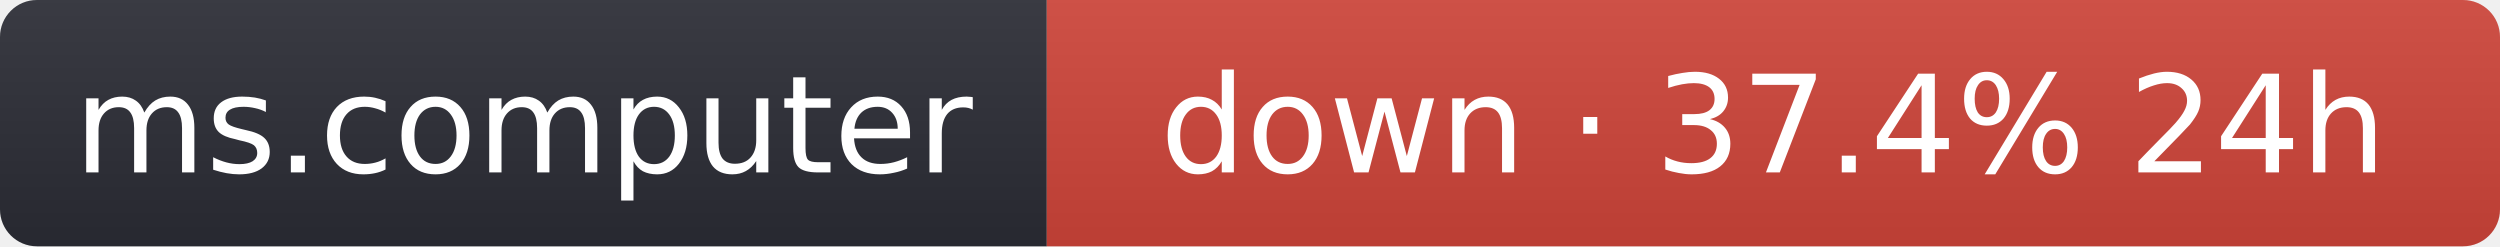
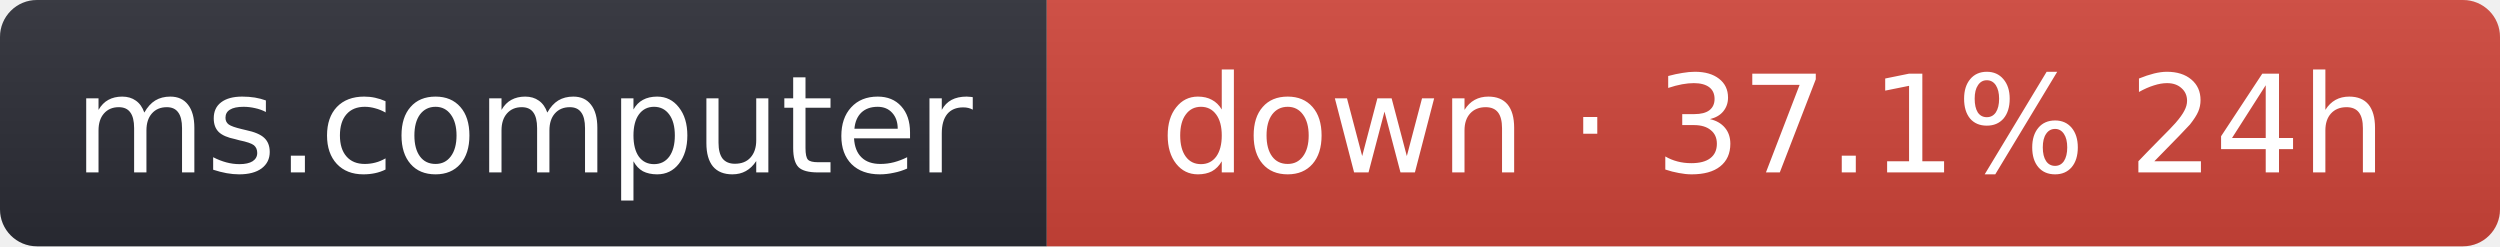
- <svg xmlns="http://www.w3.org/2000/svg" width="203" height="20" role="img" aria-label="ms.computer: down · 37.4% 24h">
+ <svg xmlns="http://www.w3.org/2000/svg" width="203" height="20" role="img" aria-label="ms.computer: down · 37.1% 24h">
  <linearGradient id="s" x2="0" y2="100%">
    <stop offset="0" stop-color="#bbb" stop-opacity=".1" />
    <stop offset="1" stop-opacity=".1" />
  </linearGradient>
  <clipPath id="r">
    <rect width="203" height="20" rx="3" fill="#fff" />
  </clipPath>
  <g clip-path="url(#r)">
    <rect width="85" height="20" fill="#2b2d35" />
    <rect x="85" width="118" height="20" fill="#d0453a" />
    <rect width="203" height="20" fill="url(#s)" />
  </g>
  <g fill="#fff" text-anchor="middle" font-family="Verdana,Geneva,DejaVu Sans,sans-serif" font-size="11">
    <text x="42.5" y="14">ms.computer</text>
-     <text x="144" y="14">down · 37.4% 24h</text>
+     <text x="144" y="14">down · 37.1% 24h</text>
  </g>
</svg>
